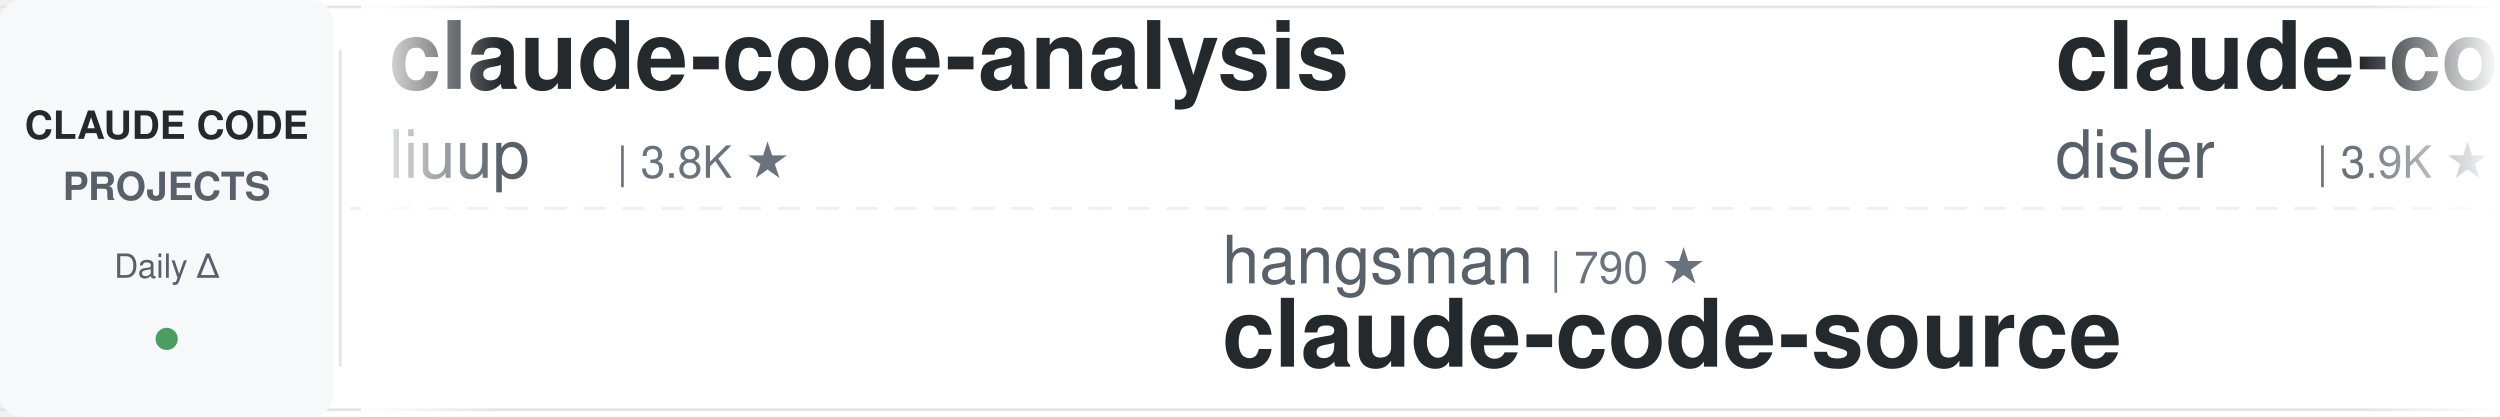
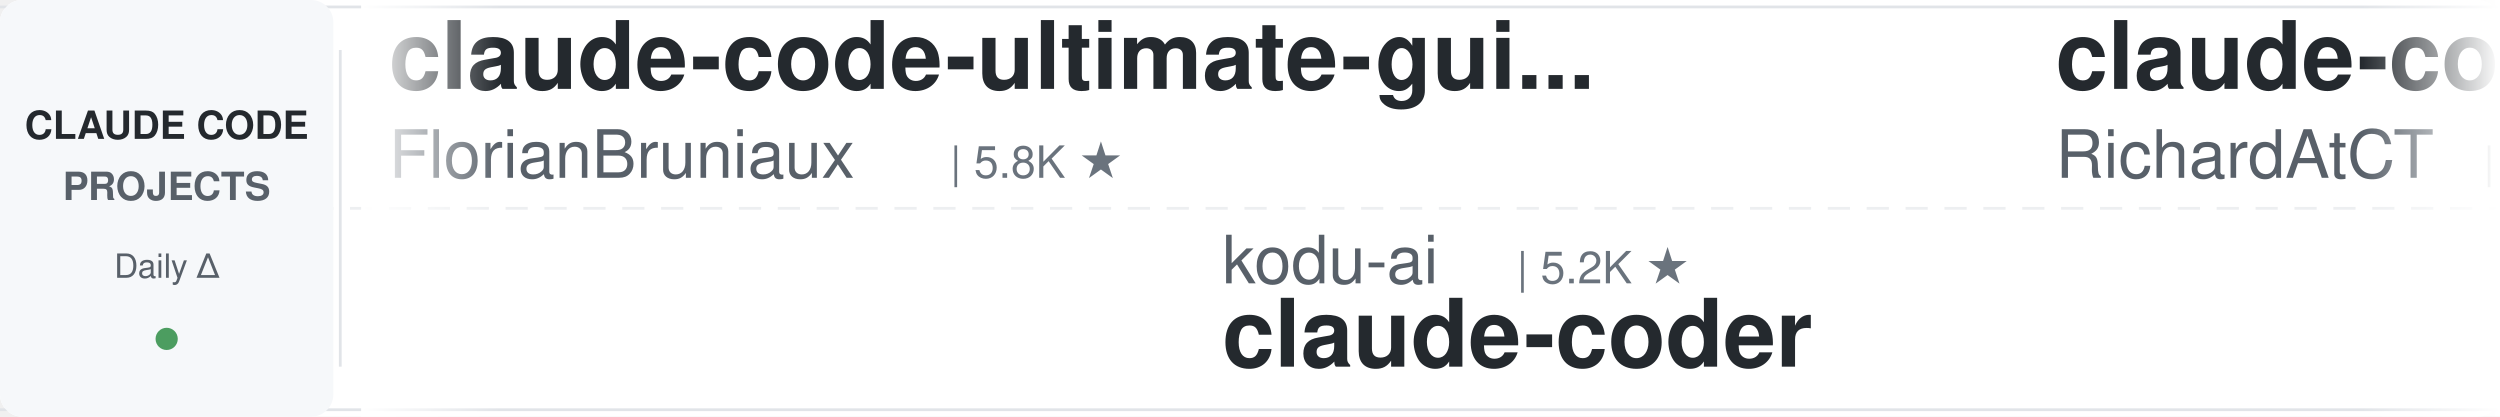
<svg xmlns="http://www.w3.org/2000/svg" width="900" height="150">
  <defs>
    <linearGradient id="leftFade" x1="0%" y1="0%" x2="100%" y2="0%">
      <stop offset="0%" style="stop-color:#ffffff;stop-opacity:1" />
      <stop offset="100%" style="stop-color:#ffffff;stop-opacity:0" />
    </linearGradient>
    <linearGradient id="rightFade" x1="0%" y1="0%" x2="100%" y2="0%">
      <stop offset="0%" style="stop-color:#ffffff;stop-opacity:0" />
      <stop offset="100%" style="stop-color:#ffffff;stop-opacity:1" />
    </linearGradient>
  </defs>
  <rect width="900" height="150" fill="#ffffff" rx="8" />
  <rect x="0" y="2" width="900" height="1" fill="#e1e4e8" />
  <rect x="0" y="147" width="900" height="1" fill="#e1e4e8" />
  <line x1="0" y1="75" x2="900" y2="75" stroke="#e1e4e8" stroke-width="1" stroke-dasharray="8 6" opacity="0.6" />
  <rect x="0" y="0" width="120" height="150" fill="#f6f8fa" rx="8" />
  <text x="60" y="50" font-family="-apple-system, BlinkMacSystemFont, 'Segoe UI', Helvetica, Arial, sans-serif" font-size="14" font-weight="600" fill="#24292e" text-anchor="middle">CLAUDE CODE</text>
  <text x="60" y="72" font-family="-apple-system, BlinkMacSystemFont, 'Segoe UI', Helvetica, Arial, sans-serif" font-size="14" font-weight="600" fill="#586069" text-anchor="middle">PROJECTS</text>
  <text x="60" y="100" font-family="-apple-system, BlinkMacSystemFont, 'Segoe UI', Helvetica, Arial, sans-serif" font-size="12" font-weight="500" fill="#586069" text-anchor="middle">Daily Δ</text>
  <circle cx="60" cy="122" r="4" fill="#22863a" opacity="0.8" />
  <rect x="122" y="18" width="1" height="114" fill="#e1e4e8" />
  <clipPath id="tickerClip">
    <rect x="130" y="0" width="770" height="150" />
  </clipPath>
  <g clip-path="url(#tickerClip)">
    <g id="tickerItems">
      <animateTransform attributeName="transform" attributeType="XML" type="translate" from="0 0" to="-3000 0" dur="54s" repeatCount="indefinite" />
      <g transform="translate(0, 0)">
-         <text x="140" y="32" font-family="-apple-system, BlinkMacSystemFont, 'Segoe UI', Helvetica, Arial, sans-serif" font-size="34" font-weight="600" fill="#24292e">claude-code-analysis</text>
-         <text x="140" y="64" font-family="-apple-system, BlinkMacSystemFont, 'Segoe UI', Helvetica, Arial, sans-serif" font-size="24" font-weight="400" fill="#586069">liuup</text>
-         <text x="222" y="64" font-family="-apple-system, BlinkMacSystemFont, 'Segoe UI', Helvetica, Arial, sans-serif" font-size="16" font-weight="500" fill="#6a737d">| 3.8K ★</text>
+         <text x="140" y="32" font-family="-apple-system, BlinkMacSystemFont, 'Segoe UI', Helvetica, Arial, sans-serif" font-size="34" font-weight="600" fill="#24292e">claude-code-ultimate-gui...</text>
+         <text x="140" y="64" font-family="-apple-system, BlinkMacSystemFont, 'Segoe UI', Helvetica, Arial, sans-serif" font-size="24" font-weight="400" fill="#586069">FlorianBruniaux</text>
+         <text x="342" y="64" font-family="-apple-system, BlinkMacSystemFont, 'Segoe UI', Helvetica, Arial, sans-serif" font-size="16" font-weight="500" fill="#6a737d">| 5.8K ★</text>
      </g>
      <g transform="translate(300, 0)">
-         <text x="140" y="102" font-family="-apple-system, BlinkMacSystemFont, 'Segoe UI', Helvetica, Arial, sans-serif" font-size="24" font-weight="400" fill="#586069">hangsman</text>
-         <text x="258" y="102" font-family="-apple-system, BlinkMacSystemFont, 'Segoe UI', Helvetica, Arial, sans-serif" font-size="16" font-weight="500" fill="#6a737d">| 790 ★</text>
-         <text x="140" y="132" font-family="-apple-system, BlinkMacSystemFont, 'Segoe UI', Helvetica, Arial, sans-serif" font-size="34" font-weight="600" fill="#24292e">claude-code-source</text>
+         <text x="140" y="102" font-family="-apple-system, BlinkMacSystemFont, 'Segoe UI', Helvetica, Arial, sans-serif" font-size="24" font-weight="400" fill="#586069">kodu-ai</text>
+         <text x="246" y="102" font-family="-apple-system, BlinkMacSystemFont, 'Segoe UI', Helvetica, Arial, sans-serif" font-size="16" font-weight="500" fill="#6a737d">| 5.2K ★</text>
+         <text x="140" y="132" font-family="-apple-system, BlinkMacSystemFont, 'Segoe UI', Helvetica, Arial, sans-serif" font-size="34" font-weight="600" fill="#24292e">claude-coder</text>
      </g>
      <g transform="translate(600, 0)">
-         <text x="140" y="32" font-family="-apple-system, BlinkMacSystemFont, 'Segoe UI', Helvetica, Arial, sans-serif" font-size="34" font-weight="600" fill="#24292e">claude-code-hooks-master...</text>
-         <text x="140" y="64" font-family="-apple-system, BlinkMacSystemFont, 'Segoe UI', Helvetica, Arial, sans-serif" font-size="24" font-weight="400" fill="#586069">disler</text>
-         <text x="234" y="64" font-family="-apple-system, BlinkMacSystemFont, 'Segoe UI', Helvetica, Arial, sans-serif" font-size="16" font-weight="500" fill="#6a737d">| 3.9K ★</text>
+         <text x="140" y="32" font-family="-apple-system, BlinkMacSystemFont, 'Segoe UI', Helvetica, Arial, sans-serif" font-size="34" font-weight="600" fill="#24292e">claude-code-telegram</text>
+         <text x="140" y="64" font-family="-apple-system, BlinkMacSystemFont, 'Segoe UI', Helvetica, Arial, sans-serif" font-size="24" font-weight="400" fill="#586069">RichardAtCT</text>
+         <text x="294" y="64" font-family="-apple-system, BlinkMacSystemFont, 'Segoe UI', Helvetica, Arial, sans-serif" font-size="16" font-weight="500" fill="#6a737d">| 2.8K ★</text>
      </g>
      <g transform="translate(900, 0)">
-         <text x="140" y="102" font-family="-apple-system, BlinkMacSystemFont, 'Segoe UI', Helvetica, Arial, sans-serif" font-size="24" font-weight="400" fill="#586069">Chachamaru127</text>
-         <text x="318" y="102" font-family="-apple-system, BlinkMacSystemFont, 'Segoe UI', Helvetica, Arial, sans-serif" font-size="16" font-weight="500" fill="#6a737d">| 3.1K ★</text>
-         <text x="140" y="132" font-family="-apple-system, BlinkMacSystemFont, 'Segoe UI', Helvetica, Arial, sans-serif" font-size="34" font-weight="600" fill="#24292e">claude-code-harness</text>
+         <text x="140" y="102" font-family="-apple-system, BlinkMacSystemFont, 'Segoe UI', Helvetica, Arial, sans-serif" font-size="24" font-weight="400" fill="#586069">alejandrobalderas</text>
+         <text x="366" y="102" font-family="-apple-system, BlinkMacSystemFont, 'Segoe UI', Helvetica, Arial, sans-serif" font-size="16" font-weight="500" fill="#6a737d">| 2.8K ★</text>
+         <text x="140" y="132" font-family="-apple-system, BlinkMacSystemFont, 'Segoe UI', Helvetica, Arial, sans-serif" font-size="34" font-weight="600" fill="#24292e">claude-code-from-source</text>
      </g>
      <g transform="translate(1200, 0)">
-         <text x="140" y="32" font-family="-apple-system, BlinkMacSystemFont, 'Segoe UI', Helvetica, Arial, sans-serif" font-size="34" font-weight="600" fill="#24292e">ECC</text>
-         <text x="140" y="64" font-family="-apple-system, BlinkMacSystemFont, 'Segoe UI', Helvetica, Arial, sans-serif" font-size="24" font-weight="400" fill="#586069">affaan-m</text>
-         <text x="258" y="64" font-family="-apple-system, BlinkMacSystemFont, 'Segoe UI', Helvetica, Arial, sans-serif" font-size="16" font-weight="500" fill="#6a737d">| 241.6K ★</text>
+         <text x="140" y="32" font-family="-apple-system, BlinkMacSystemFont, 'Segoe UI', Helvetica, Arial, sans-serif" font-size="34" font-weight="600" fill="#24292e">my-claude-code-setup</text>
+         <text x="140" y="64" font-family="-apple-system, BlinkMacSystemFont, 'Segoe UI', Helvetica, Arial, sans-serif" font-size="24" font-weight="400" fill="#586069">centminmod</text>
+         <text x="282" y="64" font-family="-apple-system, BlinkMacSystemFont, 'Segoe UI', Helvetica, Arial, sans-serif" font-size="16" font-weight="500" fill="#6a737d">| 2.6K ★</text>
      </g>
      <g transform="translate(1500, 0)">
-         <text x="140" y="102" font-family="-apple-system, BlinkMacSystemFont, 'Segoe UI', Helvetica, Arial, sans-serif" font-size="24" font-weight="400" fill="#586069">asgeirtj</text>
-         <text x="258" y="102" font-family="-apple-system, BlinkMacSystemFont, 'Segoe UI', Helvetica, Arial, sans-serif" font-size="16" font-weight="500" fill="#6a737d">| 63.3K ★</text>
-         <text x="140" y="132" font-family="-apple-system, BlinkMacSystemFont, 'Segoe UI', Helvetica, Arial, sans-serif" font-size="34" font-weight="600" fill="#24292e">system_prompts_leaks</text>
+         <text x="140" y="102" font-family="-apple-system, BlinkMacSystemFont, 'Segoe UI', Helvetica, Arial, sans-serif" font-size="24" font-weight="400" fill="#586069">disler</text>
+         <text x="234" y="102" font-family="-apple-system, BlinkMacSystemFont, 'Segoe UI', Helvetica, Arial, sans-serif" font-size="16" font-weight="500" fill="#6a737d">| 1.6K ★</text>
+         <text x="140" y="132" font-family="-apple-system, BlinkMacSystemFont, 'Segoe UI', Helvetica, Arial, sans-serif" font-size="34" font-weight="600" fill="#24292e">pi-vs-claude-code</text>
      </g>
      <g transform="translate(1800, 0)">
-         <text x="140" y="32" font-family="-apple-system, BlinkMacSystemFont, 'Segoe UI', Helvetica, Arial, sans-serif" font-size="34" font-weight="600" fill="#24292e">Claude-Code-Usage-Monito...</text>
-         <text x="140" y="64" font-family="-apple-system, BlinkMacSystemFont, 'Segoe UI', Helvetica, Arial, sans-serif" font-size="24" font-weight="400" fill="#586069">Maciek-roboblog</text>
-         <text x="342" y="64" font-family="-apple-system, BlinkMacSystemFont, 'Segoe UI', Helvetica, Arial, sans-serif" font-size="16" font-weight="500" fill="#6a737d">| 8.6K ★</text>
+         <text x="140" y="32" font-family="-apple-system, BlinkMacSystemFont, 'Segoe UI', Helvetica, Arial, sans-serif" font-size="34" font-weight="600" fill="#24292e">andrej-karpathy-skills</text>
+         <text x="140" y="64" font-family="-apple-system, BlinkMacSystemFont, 'Segoe UI', Helvetica, Arial, sans-serif" font-size="24" font-weight="400" fill="#586069">multica-ai</text>
+         <text x="282" y="64" font-family="-apple-system, BlinkMacSystemFont, 'Segoe UI', Helvetica, Arial, sans-serif" font-size="16" font-weight="500" fill="#6a737d">| 204.8K ★</text>
      </g>
      <g transform="translate(2100, 0)">
-         <text x="140" y="102" font-family="-apple-system, BlinkMacSystemFont, 'Segoe UI', Helvetica, Arial, sans-serif" font-size="24" font-weight="400" fill="#586069">shareAI-lab</text>
-         <text x="294" y="102" font-family="-apple-system, BlinkMacSystemFont, 'Segoe UI', Helvetica, Arial, sans-serif" font-size="16" font-weight="500" fill="#6a737d">| 74.9K ★</text>
-         <text x="140" y="132" font-family="-apple-system, BlinkMacSystemFont, 'Segoe UI', Helvetica, Arial, sans-serif" font-size="34" font-weight="600" fill="#24292e">learn-claude-code</text>
+         <text x="140" y="102" font-family="-apple-system, BlinkMacSystemFont, 'Segoe UI', Helvetica, Arial, sans-serif" font-size="24" font-weight="400" fill="#586069">Donchitos</text>
+         <text x="270" y="102" font-family="-apple-system, BlinkMacSystemFont, 'Segoe UI', Helvetica, Arial, sans-serif" font-size="16" font-weight="500" fill="#6a737d">| 24.4K ★</text>
+         <text x="140" y="132" font-family="-apple-system, BlinkMacSystemFont, 'Segoe UI', Helvetica, Arial, sans-serif" font-size="34" font-weight="600" fill="#24292e">Claude-Code-Game-Studios</text>
      </g>
      <g transform="translate(2400, 0)">
-         <text x="140" y="32" font-family="-apple-system, BlinkMacSystemFont, 'Segoe UI', Helvetica, Arial, sans-serif" font-size="34" font-weight="600" fill="#24292e">claude-code-guide</text>
-         <text x="140" y="64" font-family="-apple-system, BlinkMacSystemFont, 'Segoe UI', Helvetica, Arial, sans-serif" font-size="24" font-weight="400" fill="#586069">Cranot</text>
-         <text x="234" y="64" font-family="-apple-system, BlinkMacSystemFont, 'Segoe UI', Helvetica, Arial, sans-serif" font-size="16" font-weight="500" fill="#6a737d">| 2.9K ★</text>
+         <text x="140" y="32" font-family="-apple-system, BlinkMacSystemFont, 'Segoe UI', Helvetica, Arial, sans-serif" font-size="34" font-weight="600" fill="#24292e">learn-claude-code</text>
+         <text x="140" y="64" font-family="-apple-system, BlinkMacSystemFont, 'Segoe UI', Helvetica, Arial, sans-serif" font-size="24" font-weight="400" fill="#586069">shareAI-lab</text>
+         <text x="294" y="64" font-family="-apple-system, BlinkMacSystemFont, 'Segoe UI', Helvetica, Arial, sans-serif" font-size="16" font-weight="500" fill="#6a737d">| 74.9K ★</text>
      </g>
      <g transform="translate(2700, 0)">
-         <text x="140" y="102" font-family="-apple-system, BlinkMacSystemFont, 'Segoe UI', Helvetica, Arial, sans-serif" font-size="24" font-weight="400" fill="#586069">anthropics</text>
-         <text x="282" y="102" font-family="-apple-system, BlinkMacSystemFont, 'Segoe UI', Helvetica, Arial, sans-serif" font-size="16" font-weight="500" fill="#6a737d">| 8.7K ★</text>
-         <text x="140" y="132" font-family="-apple-system, BlinkMacSystemFont, 'Segoe UI', Helvetica, Arial, sans-serif" font-size="34" font-weight="600" fill="#24292e">claude-code-action</text>
+         <text x="140" y="102" font-family="-apple-system, BlinkMacSystemFont, 'Segoe UI', Helvetica, Arial, sans-serif" font-size="24" font-weight="400" fill="#586069">VoltAgent</text>
+         <text x="270" y="102" font-family="-apple-system, BlinkMacSystemFont, 'Segoe UI', Helvetica, Arial, sans-serif" font-size="16" font-weight="500" fill="#6a737d">| 24.5K ★</text>
+         <text x="140" y="132" font-family="-apple-system, BlinkMacSystemFont, 'Segoe UI', Helvetica, Arial, sans-serif" font-size="34" font-weight="600" fill="#24292e">awesome-claude-code-suba...</text>
      </g>
      <g transform="translate(3000, 0)">
-         <text x="140" y="32" font-family="-apple-system, BlinkMacSystemFont, 'Segoe UI', Helvetica, Arial, sans-serif" font-size="34" font-weight="600" fill="#24292e">claude-code-analysis</text>
-         <text x="140" y="64" font-family="-apple-system, BlinkMacSystemFont, 'Segoe UI', Helvetica, Arial, sans-serif" font-size="24" font-weight="400" fill="#586069">liuup</text>
-         <text x="222" y="64" font-family="-apple-system, BlinkMacSystemFont, 'Segoe UI', Helvetica, Arial, sans-serif" font-size="16" font-weight="500" fill="#6a737d">| 3.8K ★</text>
+         <text x="140" y="32" font-family="-apple-system, BlinkMacSystemFont, 'Segoe UI', Helvetica, Arial, sans-serif" font-size="34" font-weight="600" fill="#24292e">claude-code-ultimate-gui...</text>
+         <text x="140" y="64" font-family="-apple-system, BlinkMacSystemFont, 'Segoe UI', Helvetica, Arial, sans-serif" font-size="24" font-weight="400" fill="#586069">FlorianBruniaux</text>
+         <text x="342" y="64" font-family="-apple-system, BlinkMacSystemFont, 'Segoe UI', Helvetica, Arial, sans-serif" font-size="16" font-weight="500" fill="#6a737d">| 5.8K ★</text>
      </g>
      <g transform="translate(3300, 0)">
-         <text x="140" y="102" font-family="-apple-system, BlinkMacSystemFont, 'Segoe UI', Helvetica, Arial, sans-serif" font-size="24" font-weight="400" fill="#586069">hangsman</text>
-         <text x="258" y="102" font-family="-apple-system, BlinkMacSystemFont, 'Segoe UI', Helvetica, Arial, sans-serif" font-size="16" font-weight="500" fill="#6a737d">| 790 ★</text>
-         <text x="140" y="132" font-family="-apple-system, BlinkMacSystemFont, 'Segoe UI', Helvetica, Arial, sans-serif" font-size="34" font-weight="600" fill="#24292e">claude-code-source</text>
+         <text x="140" y="102" font-family="-apple-system, BlinkMacSystemFont, 'Segoe UI', Helvetica, Arial, sans-serif" font-size="24" font-weight="400" fill="#586069">kodu-ai</text>
+         <text x="246" y="102" font-family="-apple-system, BlinkMacSystemFont, 'Segoe UI', Helvetica, Arial, sans-serif" font-size="16" font-weight="500" fill="#6a737d">| 5.2K ★</text>
+         <text x="140" y="132" font-family="-apple-system, BlinkMacSystemFont, 'Segoe UI', Helvetica, Arial, sans-serif" font-size="34" font-weight="600" fill="#24292e">claude-coder</text>
      </g>
      <g transform="translate(3600, 0)">
-         <text x="140" y="32" font-family="-apple-system, BlinkMacSystemFont, 'Segoe UI', Helvetica, Arial, sans-serif" font-size="34" font-weight="600" fill="#24292e">claude-code-hooks-master...</text>
-         <text x="140" y="64" font-family="-apple-system, BlinkMacSystemFont, 'Segoe UI', Helvetica, Arial, sans-serif" font-size="24" font-weight="400" fill="#586069">disler</text>
-         <text x="234" y="64" font-family="-apple-system, BlinkMacSystemFont, 'Segoe UI', Helvetica, Arial, sans-serif" font-size="16" font-weight="500" fill="#6a737d">| 3.9K ★</text>
+         <text x="140" y="32" font-family="-apple-system, BlinkMacSystemFont, 'Segoe UI', Helvetica, Arial, sans-serif" font-size="34" font-weight="600" fill="#24292e">claude-code-telegram</text>
+         <text x="140" y="64" font-family="-apple-system, BlinkMacSystemFont, 'Segoe UI', Helvetica, Arial, sans-serif" font-size="24" font-weight="400" fill="#586069">RichardAtCT</text>
+         <text x="294" y="64" font-family="-apple-system, BlinkMacSystemFont, 'Segoe UI', Helvetica, Arial, sans-serif" font-size="16" font-weight="500" fill="#6a737d">| 2.8K ★</text>
      </g>
      <g transform="translate(3900, 0)">
-         <text x="140" y="102" font-family="-apple-system, BlinkMacSystemFont, 'Segoe UI', Helvetica, Arial, sans-serif" font-size="24" font-weight="400" fill="#586069">Chachamaru127</text>
-         <text x="318" y="102" font-family="-apple-system, BlinkMacSystemFont, 'Segoe UI', Helvetica, Arial, sans-serif" font-size="16" font-weight="500" fill="#6a737d">| 3.1K ★</text>
-         <text x="140" y="132" font-family="-apple-system, BlinkMacSystemFont, 'Segoe UI', Helvetica, Arial, sans-serif" font-size="34" font-weight="600" fill="#24292e">claude-code-harness</text>
+         <text x="140" y="102" font-family="-apple-system, BlinkMacSystemFont, 'Segoe UI', Helvetica, Arial, sans-serif" font-size="24" font-weight="400" fill="#586069">alejandrobalderas</text>
+         <text x="366" y="102" font-family="-apple-system, BlinkMacSystemFont, 'Segoe UI', Helvetica, Arial, sans-serif" font-size="16" font-weight="500" fill="#6a737d">| 2.8K ★</text>
+         <text x="140" y="132" font-family="-apple-system, BlinkMacSystemFont, 'Segoe UI', Helvetica, Arial, sans-serif" font-size="34" font-weight="600" fill="#24292e">claude-code-from-source</text>
      </g>
    </g>
  </g>
  <rect x="130" y="0" width="50" height="150" fill="url(#leftFade)" />
  <rect x="850" y="0" width="50" height="150" fill="url(#rightFade)" />
</svg>
